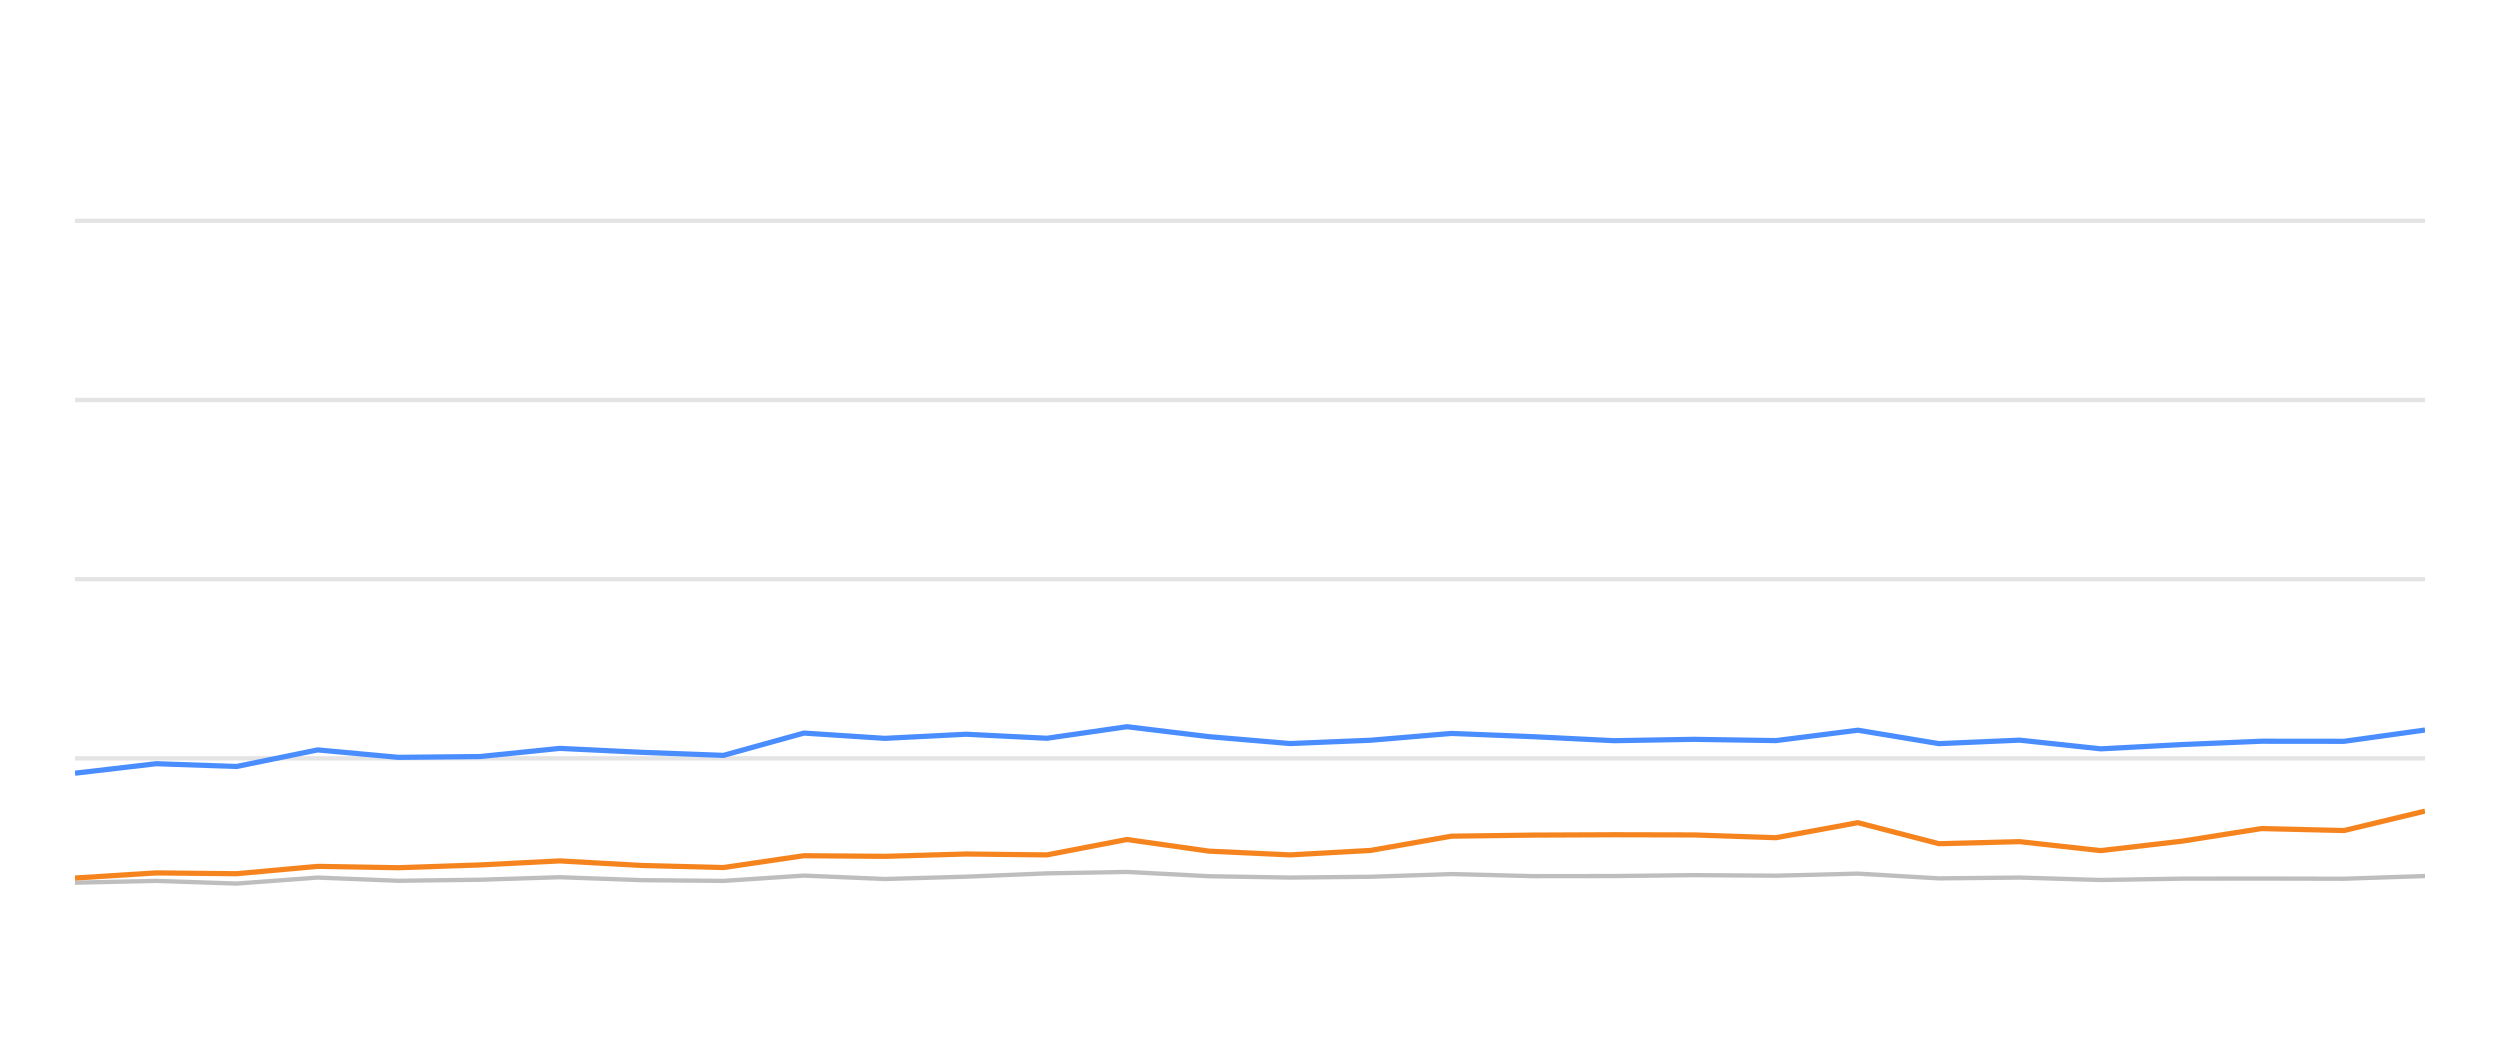
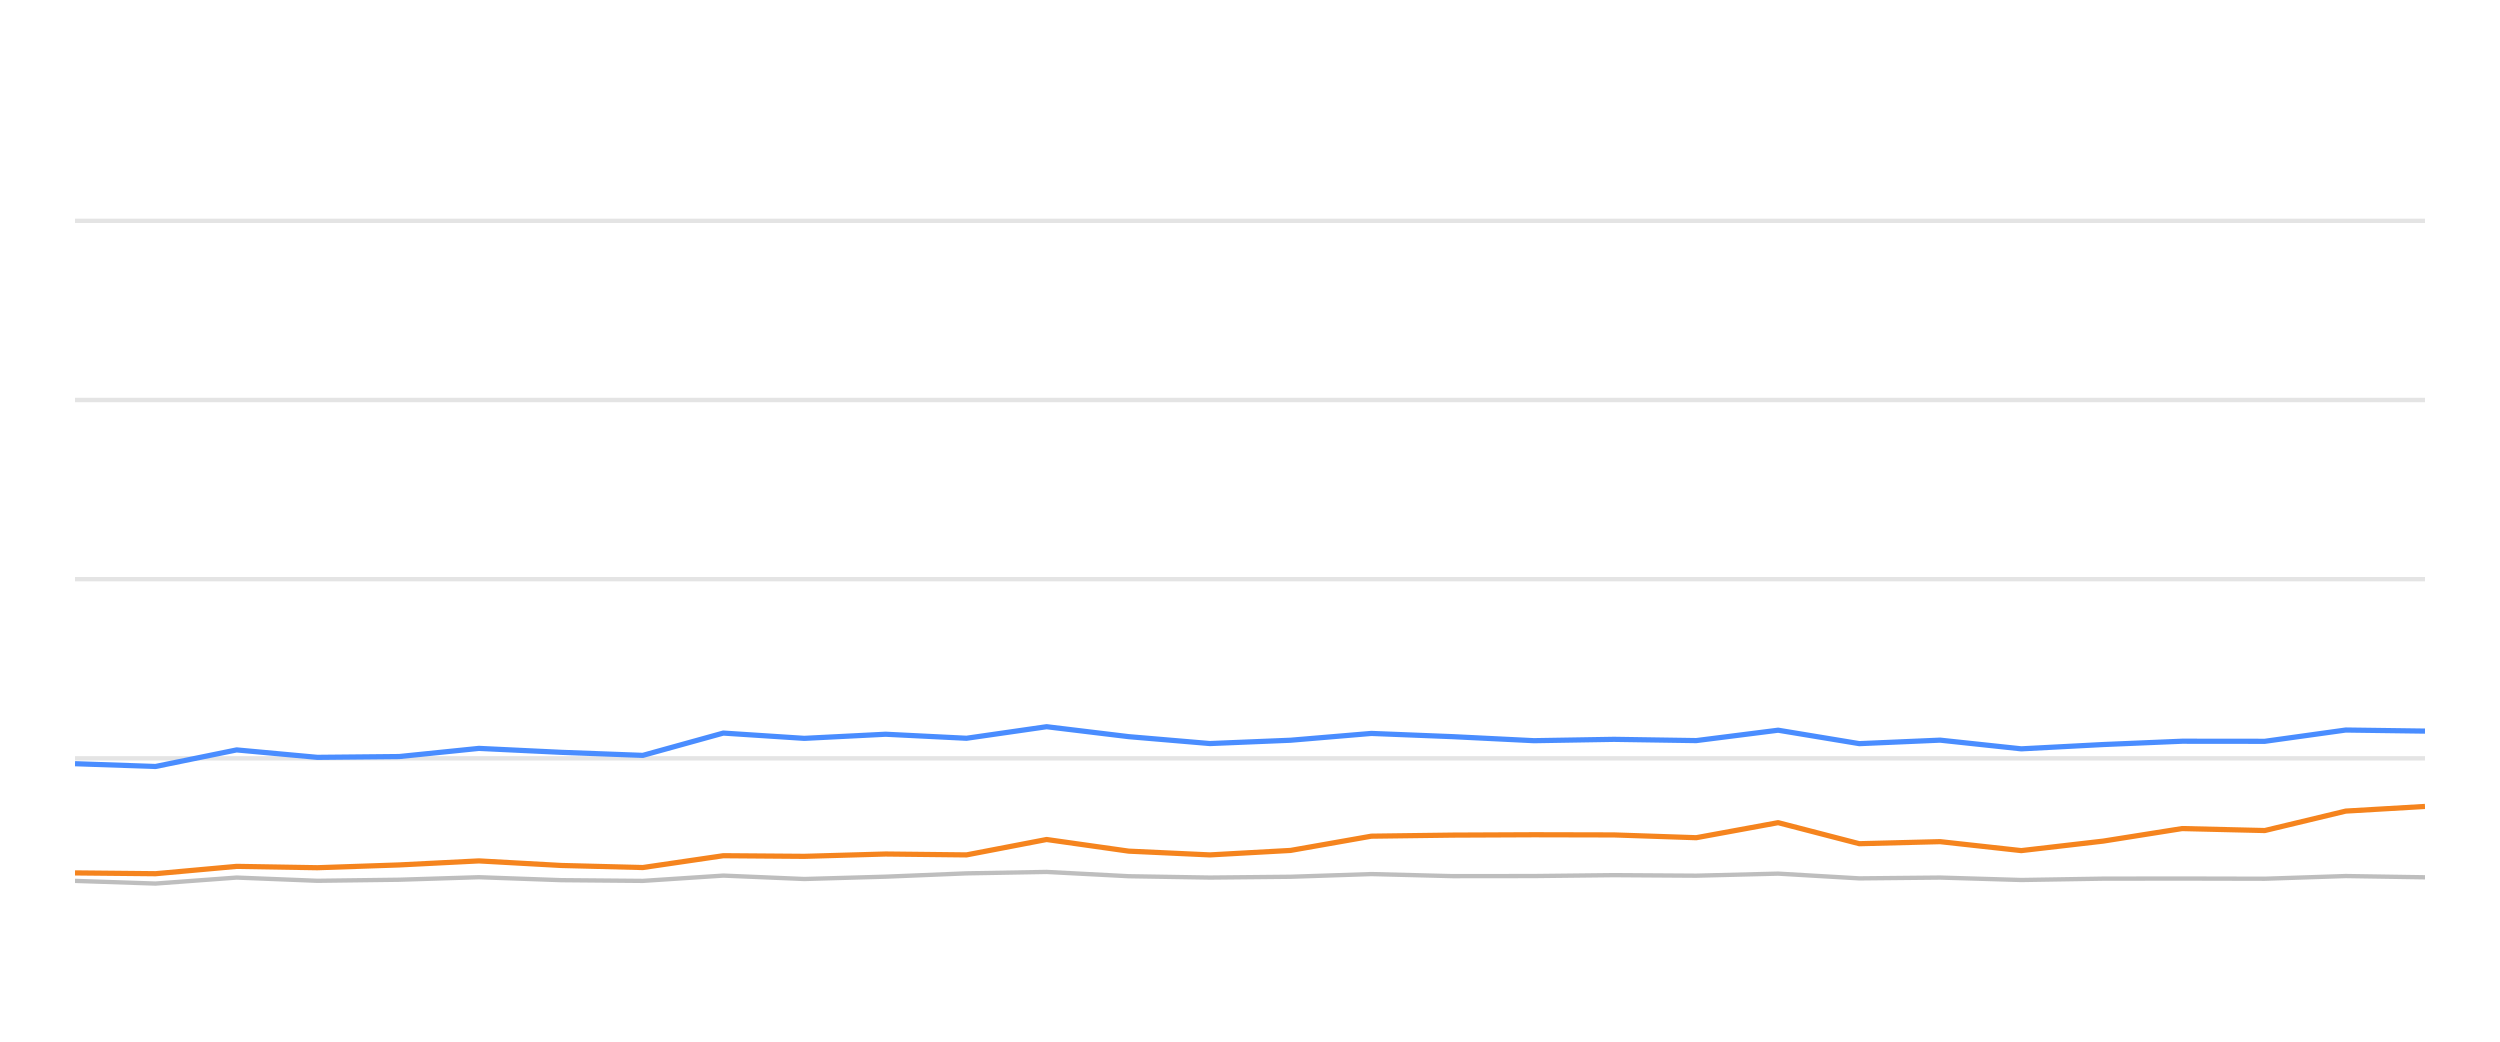
<svg xmlns="http://www.w3.org/2000/svg" width="288pt" height="120pt" viewBox="0 0 288 120" version="1.1">
  <defs>
    <style type="text/css">*{stroke-linejoin: round; stroke-linecap: butt}</style>
  </defs>
  <g id="figure_1">
    <g id="patch_1">
      <path d="M 0 120  L 288 120  L 288 0  L 0 0  L 0 120  z " style="fill: none; opacity: 0" />
    </g>
    <g id="axes_1">
      <g id="patch_2">
        <path d="M 8.64 108  L 279.36 108  L 279.36 4.8  L 8.64 4.8  L 8.64 108  z " style="fill: none" />
      </g>
      <g id="matplotlib.axis_1" />
      <g id="matplotlib.axis_2" />
      <g id="line2d_1">
-         <path d="M 8.64 87.36  L 279.36 87.36  " clip-path="url(#p8593905f21)" style="fill: none; stroke: #b2b2b2; stroke-opacity: 0.35; stroke-width: 0.5; stroke-linecap: square" />
+         <path d="M 8.64 87.36  L 279.36 87.36  " clip-path="url(#p0f7eb08c9d)" style="fill: none; stroke: #b2b2b2; stroke-opacity: 0.35; stroke-width: 0.5; stroke-linecap: square" />
      </g>
      <g id="line2d_2">
-         <path d="M 8.64 66.72  L 279.36 66.72  " clip-path="url(#p8593905f21)" style="fill: none; stroke: #b2b2b2; stroke-opacity: 0.35; stroke-width: 0.5; stroke-linecap: square" />
+         <path d="M 8.64 66.72  L 279.36 66.72  " clip-path="url(#p0f7eb08c9d)" style="fill: none; stroke: #b2b2b2; stroke-opacity: 0.35; stroke-width: 0.5; stroke-linecap: square" />
      </g>
      <g id="line2d_3">
-         <path d="M 8.64 46.08  L 279.36 46.08  " clip-path="url(#p8593905f21)" style="fill: none; stroke: #b2b2b2; stroke-opacity: 0.35; stroke-width: 0.5; stroke-linecap: square" />
+         <path d="M 8.64 46.08  L 279.36 46.08  " clip-path="url(#p0f7eb08c9d)" style="fill: none; stroke: #b2b2b2; stroke-opacity: 0.35; stroke-width: 0.5; stroke-linecap: square" />
      </g>
      <g id="line2d_4">
-         <path d="M 8.64 25.44  L 279.36 25.44  " clip-path="url(#p8593905f21)" style="fill: none; stroke: #b2b2b2; stroke-opacity: 0.35; stroke-width: 0.5; stroke-linecap: square" />
+         <path d="M 8.64 25.44  L 279.36 25.44  " clip-path="url(#p0f7eb08c9d)" style="fill: none; stroke: #b2b2b2; stroke-opacity: 0.35; stroke-width: 0.5; stroke-linecap: square" />
      </g>
      <g id="line2d_5">
-         <path d="M 8.64 101.684  L 17.989 101.478  L 27.254 101.787  L 36.594 101.096  L 45.887 101.467  L 55.298 101.344  L 64.481 101.055  L 73.973 101.395  L 83.346 101.478  L 92.612 100.869  L 101.93 101.261  L 111.295 100.993  L 120.602 100.611  L 129.824 100.446  L 139.272 100.941  L 148.621 101.096  L 157.905 101.003  L 167.201 100.693  L 176.564 100.931  L 185.914 100.92  L 195.128 100.817  L 204.598 100.879  L 214.024 100.642  L 223.369 101.189  L 232.668 101.096  L 242.009 101.375  L 251.436 101.22  L 260.524 101.209  L 270.038 101.23  L 279.36 100.92  " clip-path="url(#p8593905f21)" style="fill: none; stroke: #bebebe; stroke-width: 0.5; stroke-linecap: round" />
+         <path d="M 8.64 101.478  L 17.913 101.787  L 27.261 101.096  L 36.561 101.467  L 45.98 101.344  L 55.171 101.055  L 64.671 101.395  L 74.052 101.478  L 83.326 100.869  L 92.652 101.261  L 102.025 100.993  L 111.339 100.611  L 120.57 100.446  L 130.026 100.941  L 139.382 101.096  L 148.674 101.003  L 157.979 100.693  L 167.349 100.931  L 176.707 100.92  L 185.929 100.817  L 195.407 100.879  L 204.841 100.642  L 214.194 101.189  L 223.501 101.096  L 232.85 101.375  L 242.285 101.22  L 251.38 101.209  L 260.903 101.23  L 270.232 100.92  L 279.36 101.065  " clip-path="url(#p0f7eb08c9d)" style="fill: none; stroke: #bebebe; stroke-width: 0.5; stroke-linecap: round" />
      </g>
      <g id="line2d_6">
-         <path d="M 8.64 89.073  L 17.989 87.979  L 27.254 88.299  L 36.594 86.39  L 45.887 87.246  L 55.298 87.154  L 64.481 86.214  L 73.973 86.669  L 83.346 87.019  L 92.612 84.45  L 101.93 85.059  L 111.295 84.584  L 120.602 85.048  L 129.824 83.717  L 139.272 84.863  L 148.621 85.657  L 157.905 85.275  L 167.201 84.491  L 176.564 84.863  L 185.914 85.327  L 195.128 85.172  L 204.598 85.317  L 214.024 84.12  L 223.369 85.668  L 232.668 85.265  L 242.009 86.266  L 251.436 85.771  L 260.524 85.389  L 270.038 85.399  L 279.36 84.099  " clip-path="url(#p8593905f21)" style="fill: none; stroke: #4a8dff; stroke-width: 0.6" />
+         <path d="M 8.64 87.979  L 17.913 88.299  L 27.261 86.39  L 36.561 87.246  L 45.98 87.154  L 55.171 86.214  L 64.671 86.669  L 74.052 87.019  L 83.326 84.45  L 92.652 85.059  L 102.025 84.584  L 111.339 85.048  L 120.57 83.717  L 130.026 84.863  L 139.382 85.657  L 148.674 85.275  L 157.979 84.491  L 167.349 84.863  L 176.707 85.327  L 185.929 85.172  L 195.407 85.317  L 204.841 84.12  L 214.194 85.668  L 223.501 85.265  L 232.85 86.266  L 242.285 85.771  L 251.38 85.389  L 260.903 85.399  L 270.232 84.099  L 279.36 84.223  " clip-path="url(#p0f7eb08c9d)" style="fill: none; stroke: #4a8dff; stroke-width: 0.6" />
      </g>
      <g id="line2d_7">
-         <path d="M 8.64 101.148  L 17.989 100.559  L 27.254 100.652  L 36.594 99.806  L 45.887 99.961  L 55.298 99.641  L 64.481 99.176  L 73.973 99.703  L 83.346 99.94  L 92.612 98.578  L 101.93 98.65  L 111.295 98.382  L 120.602 98.485  L 129.824 96.71  L 139.272 98.052  L 148.621 98.485  L 157.905 97.969  L 167.201 96.328  L 176.564 96.204  L 185.914 96.163  L 195.128 96.184  L 204.598 96.504  L 214.024 94.77  L 223.369 97.195  L 232.668 96.958  L 242.009 97.99  L 251.436 96.896  L 260.524 95.451  L 270.038 95.678  L 279.36 93.438  " clip-path="url(#p8593905f21)" style="fill: none; stroke: #f5841e; stroke-width: 0.6" />
+         <path d="M 8.64 100.559  L 17.913 100.652  L 27.261 99.806  L 36.561 99.961  L 45.98 99.641  L 55.171 99.176  L 64.671 99.703  L 74.052 99.94  L 83.326 98.578  L 92.652 98.65  L 102.025 98.382  L 111.339 98.485  L 120.57 96.71  L 130.026 98.052  L 139.382 98.485  L 148.674 97.969  L 157.979 96.328  L 167.349 96.204  L 176.707 96.163  L 185.929 96.184  L 195.407 96.504  L 204.841 94.77  L 214.194 97.195  L 223.501 96.958  L 232.85 97.99  L 242.285 96.896  L 251.38 95.451  L 260.903 95.678  L 270.232 93.438  L 279.36 92.902  " clip-path="url(#p0f7eb08c9d)" style="fill: none; stroke: #f5841e; stroke-width: 0.6" />
      </g>
    </g>
  </g>
  <defs>
-     <clipPath id="p8593905f21">
+     <clipPath id="p0f7eb08c9d">
      <rect x="8.64" y="4.8" width="270.72" height="103.2" />
    </clipPath>
  </defs>
</svg>
